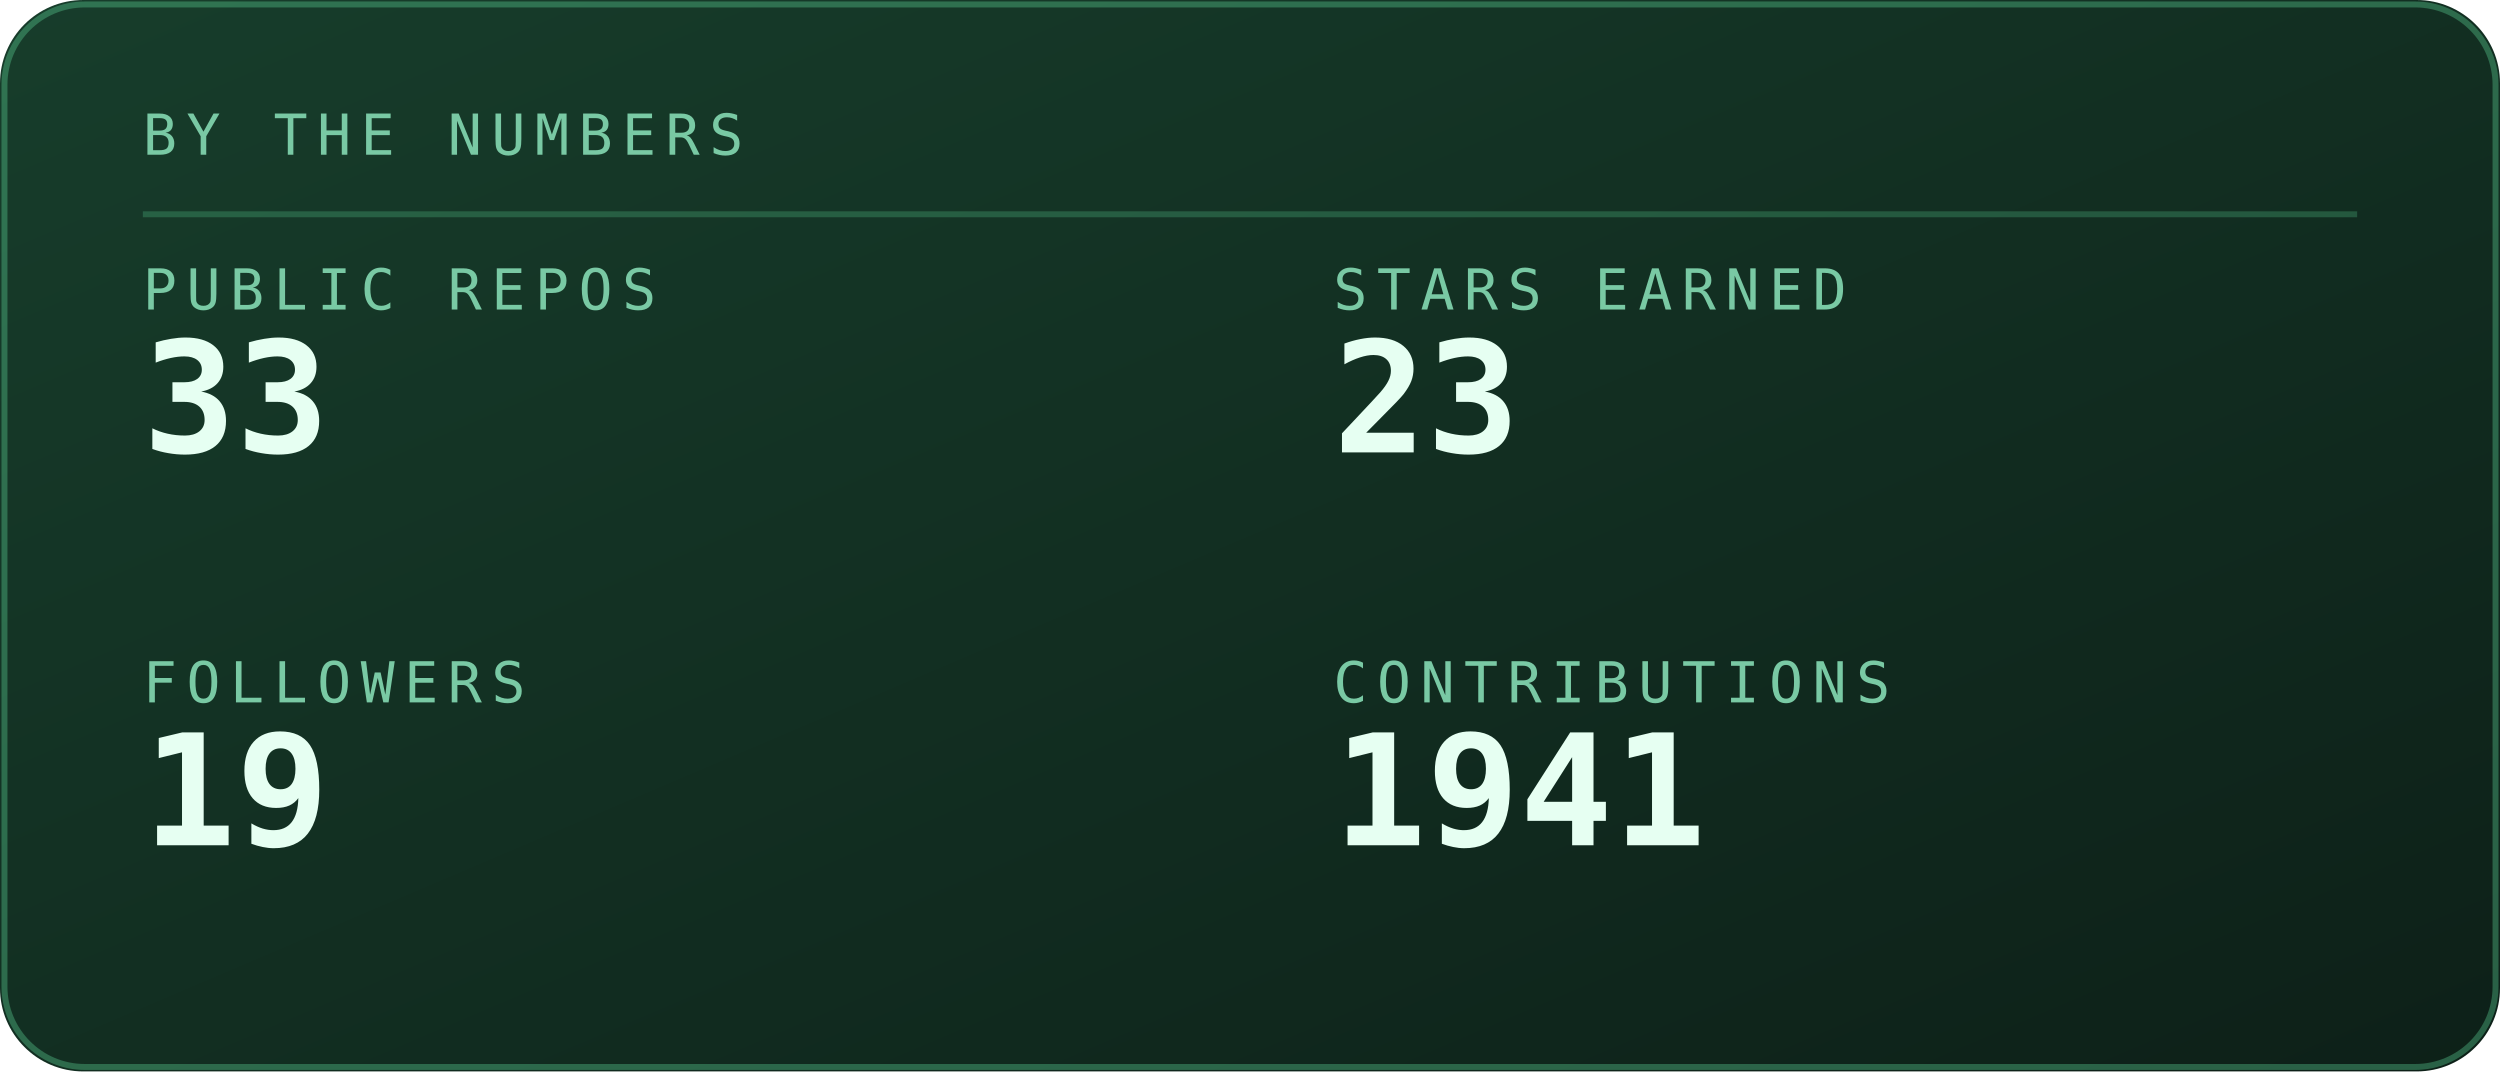
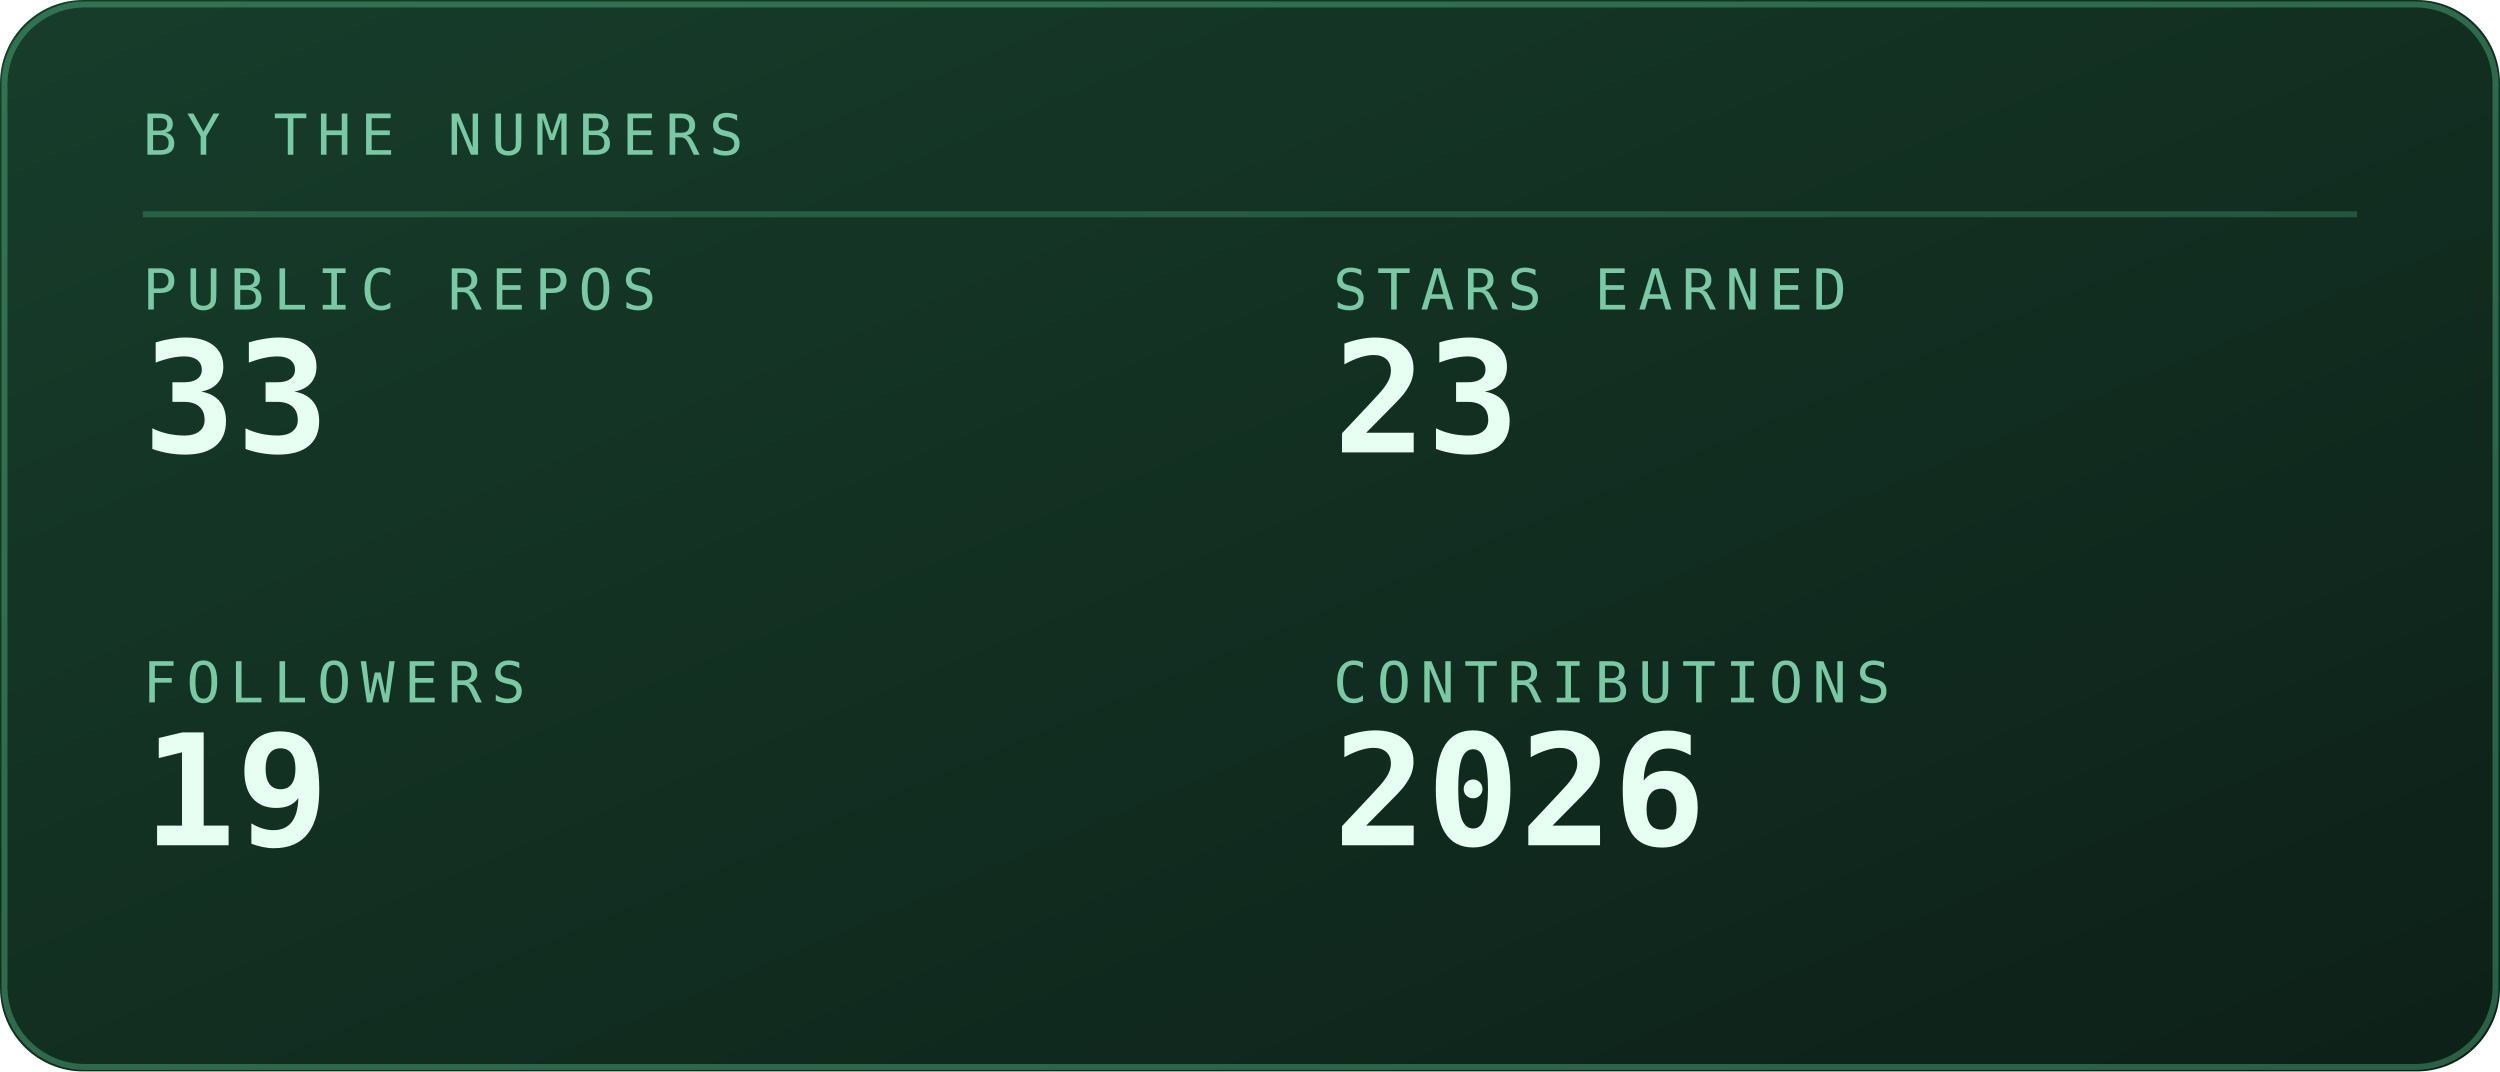
<svg xmlns="http://www.w3.org/2000/svg" viewBox="0 0 420 180" width="420" height="180" role="img" aria-labelledby="stst stsd">
  <defs>
    <linearGradient id="stsbg" x1="0" y1="0" x2="1" y2="1">
      <stop offset="0" stop-color="#173d2b" />
      <stop offset="1" stop-color="#0d2018" />
    </linearGradient>
  </defs>
  <style>
    .mono{font-family:ui-monospace,SFMono-Regular,Menlo,Consolas,"DejaVu Sans Mono",monospace}
    .lbl{font-size:9.5px;letter-spacing:1.6px;fill:#79c9a4}
    .big{font-size:31px;font-weight:700;fill:#e6fff2}
    .med{font-size:15px;font-weight:700;fill:#e6fff2}
    .sm{font-size:11px;fill:#e6fff2}
    .dim{font-size:11px;fill:#79c9a4}
    
    .pulse{animation:pulse 3.4s ease-in-out infinite}
    @keyframes pulse{0%,100%{opacity:1}50%{opacity:.62}}
</style>
  <rect width="420" height="180" rx="14" fill="url(#stsbg)" />
  <rect x="0.75" y="0.75" width="418.5" height="178.5" rx="13.5" fill="none" stroke="#5fd99a" stroke-opacity="0.35" />
  <text class="mono lbl" x="24" y="26">BY THE NUMBERS</text>
  <line x1="24" y1="36" x2="396" y2="36" stroke="#5fd99a" stroke-opacity="0.25" />
  <text class="mono lbl" x="24" y="52">PUBLIC REPOS</text>
  <text class="mono" x="24" y="76" font-size="26" font-weight="700" fill="#e6fff2">33</text>
  <text class="mono lbl" x="224" y="52">STARS EARNED</text>
  <text class="mono" x="224" y="76" font-size="26" font-weight="700" fill="#e6fff2">23</text>
  <text class="mono lbl" x="24" y="118">FOLLOWERS</text>
  <text class="mono" x="24" y="142" font-size="26" font-weight="700" fill="#e6fff2">19</text>
  <text class="mono lbl" x="224" y="118">CONTRIBUTIONS</text>
-   <text class="mono" x="224" y="142" font-size="26" font-weight="700" fill="#e6fff2">1941</text>
+   <text class="mono" x="224" y="142" font-size="26" font-weight="700" fill="#e6fff2">2026</text>
</svg>
